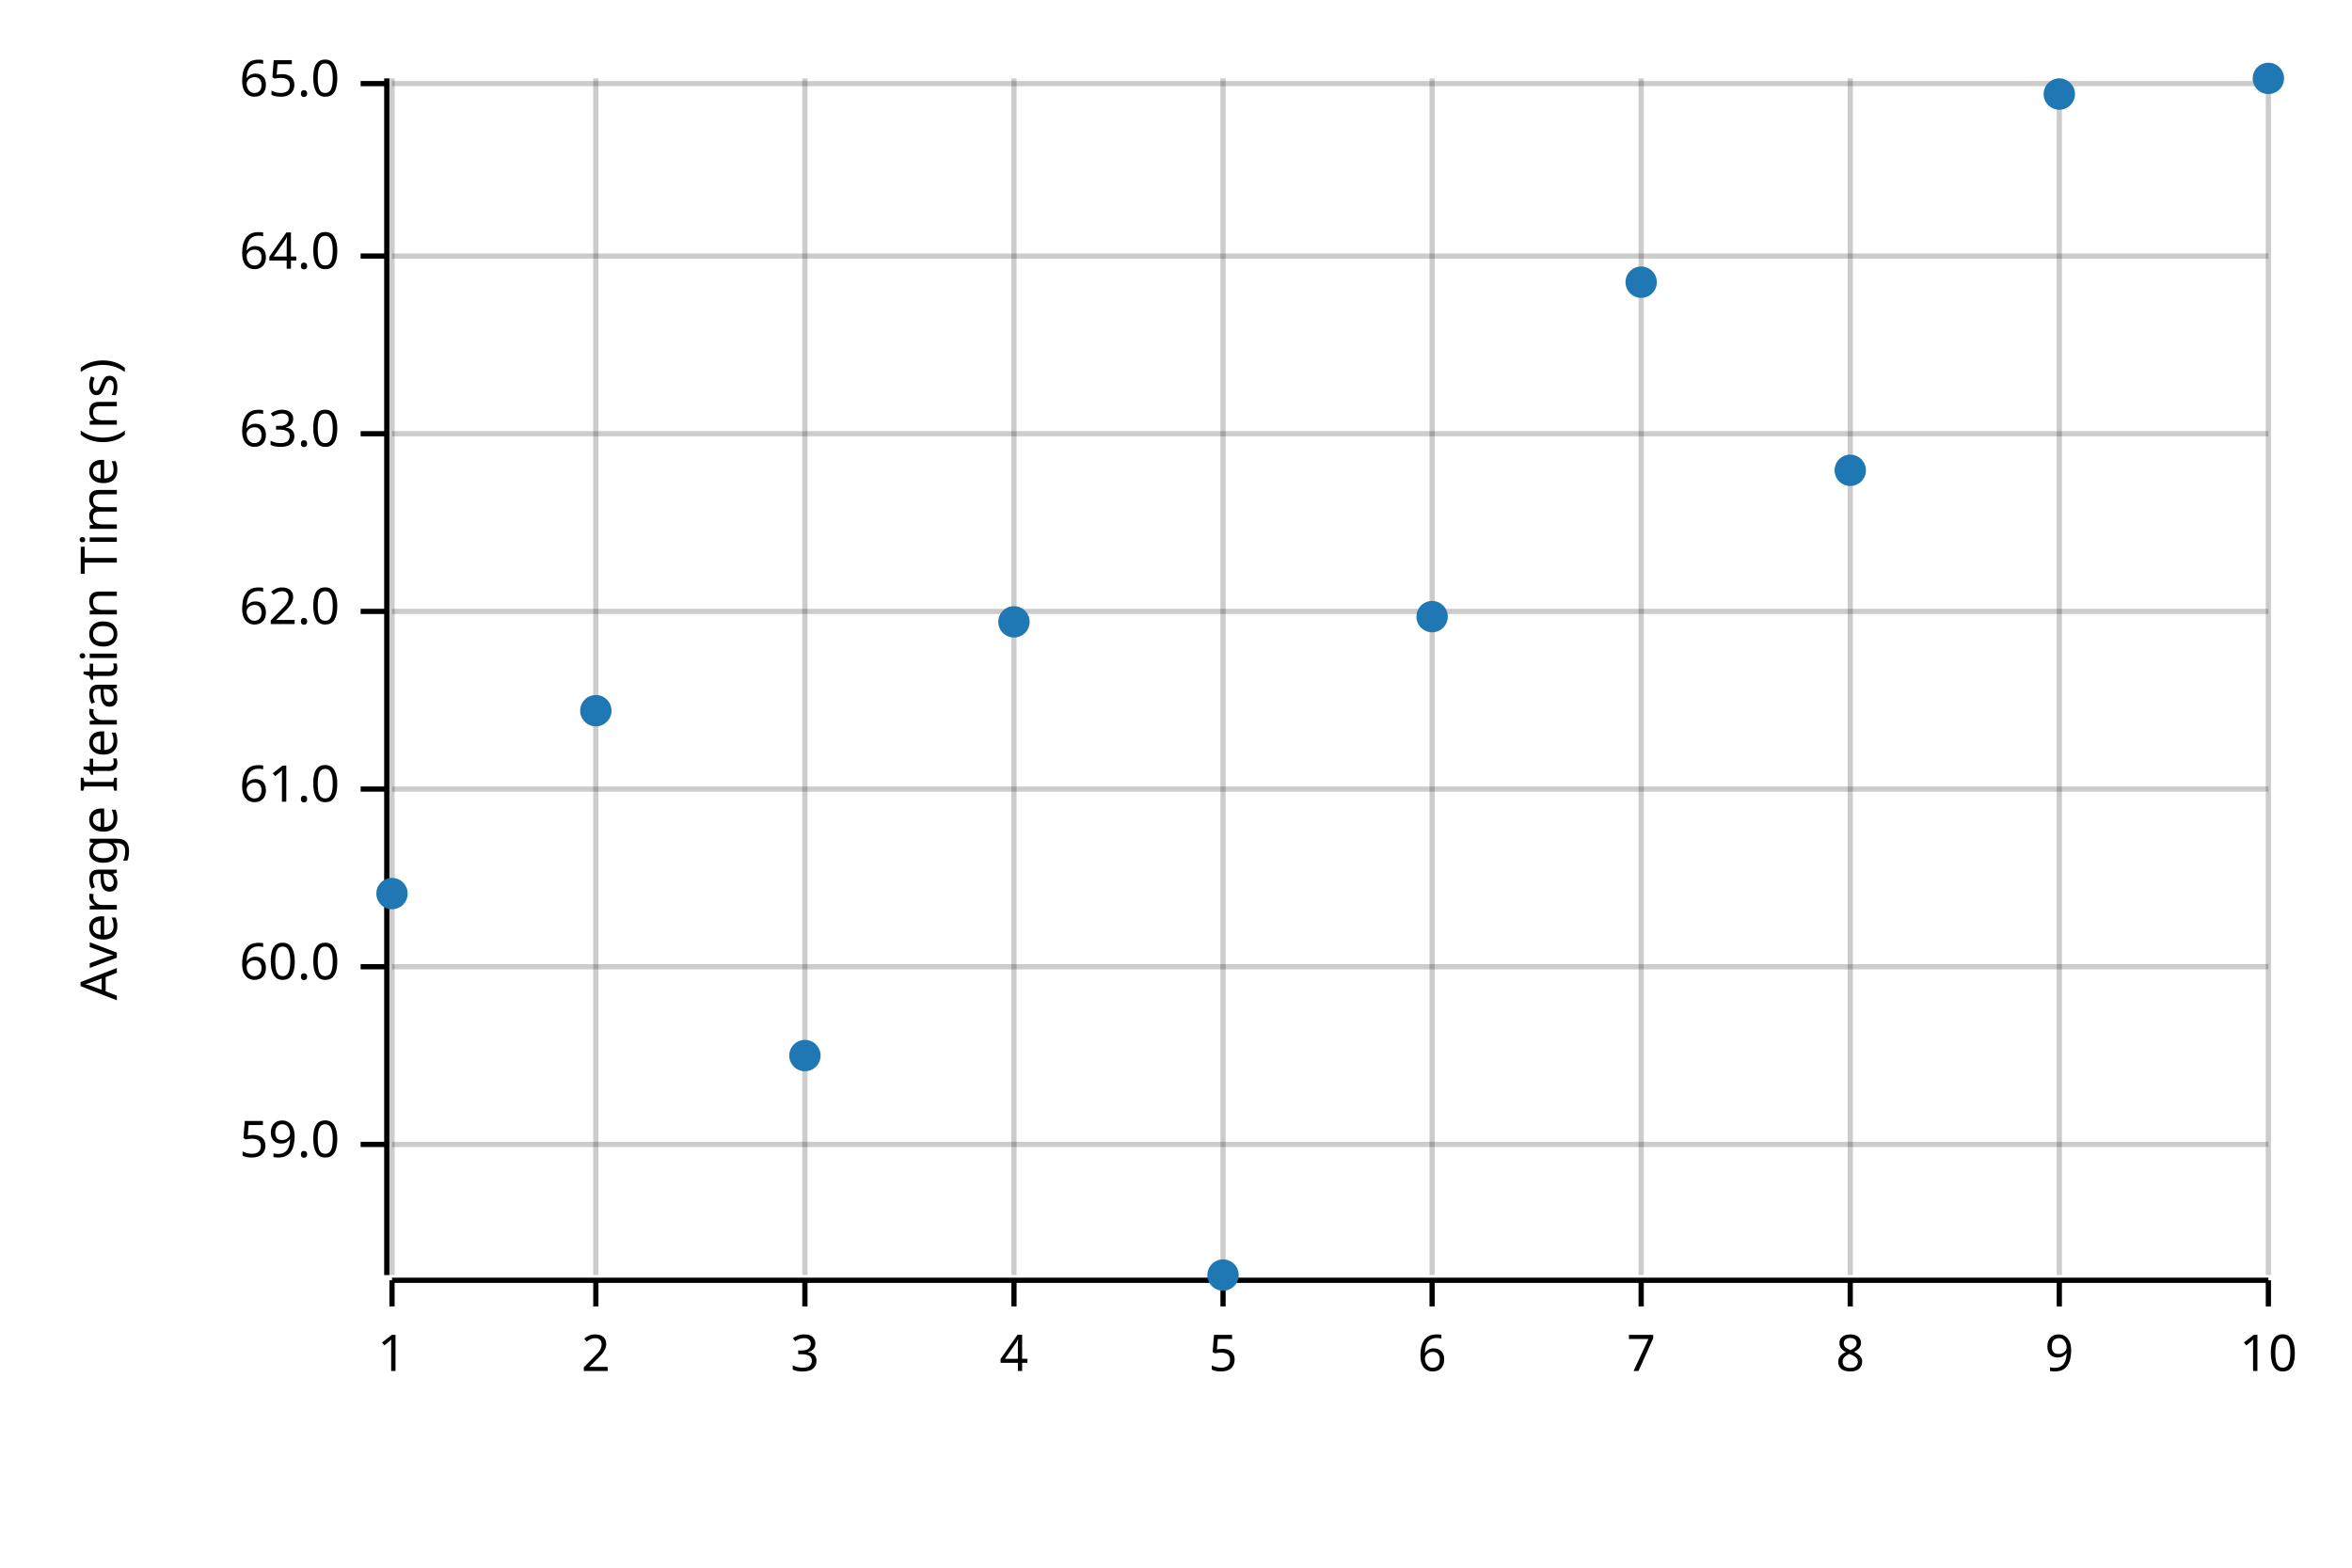
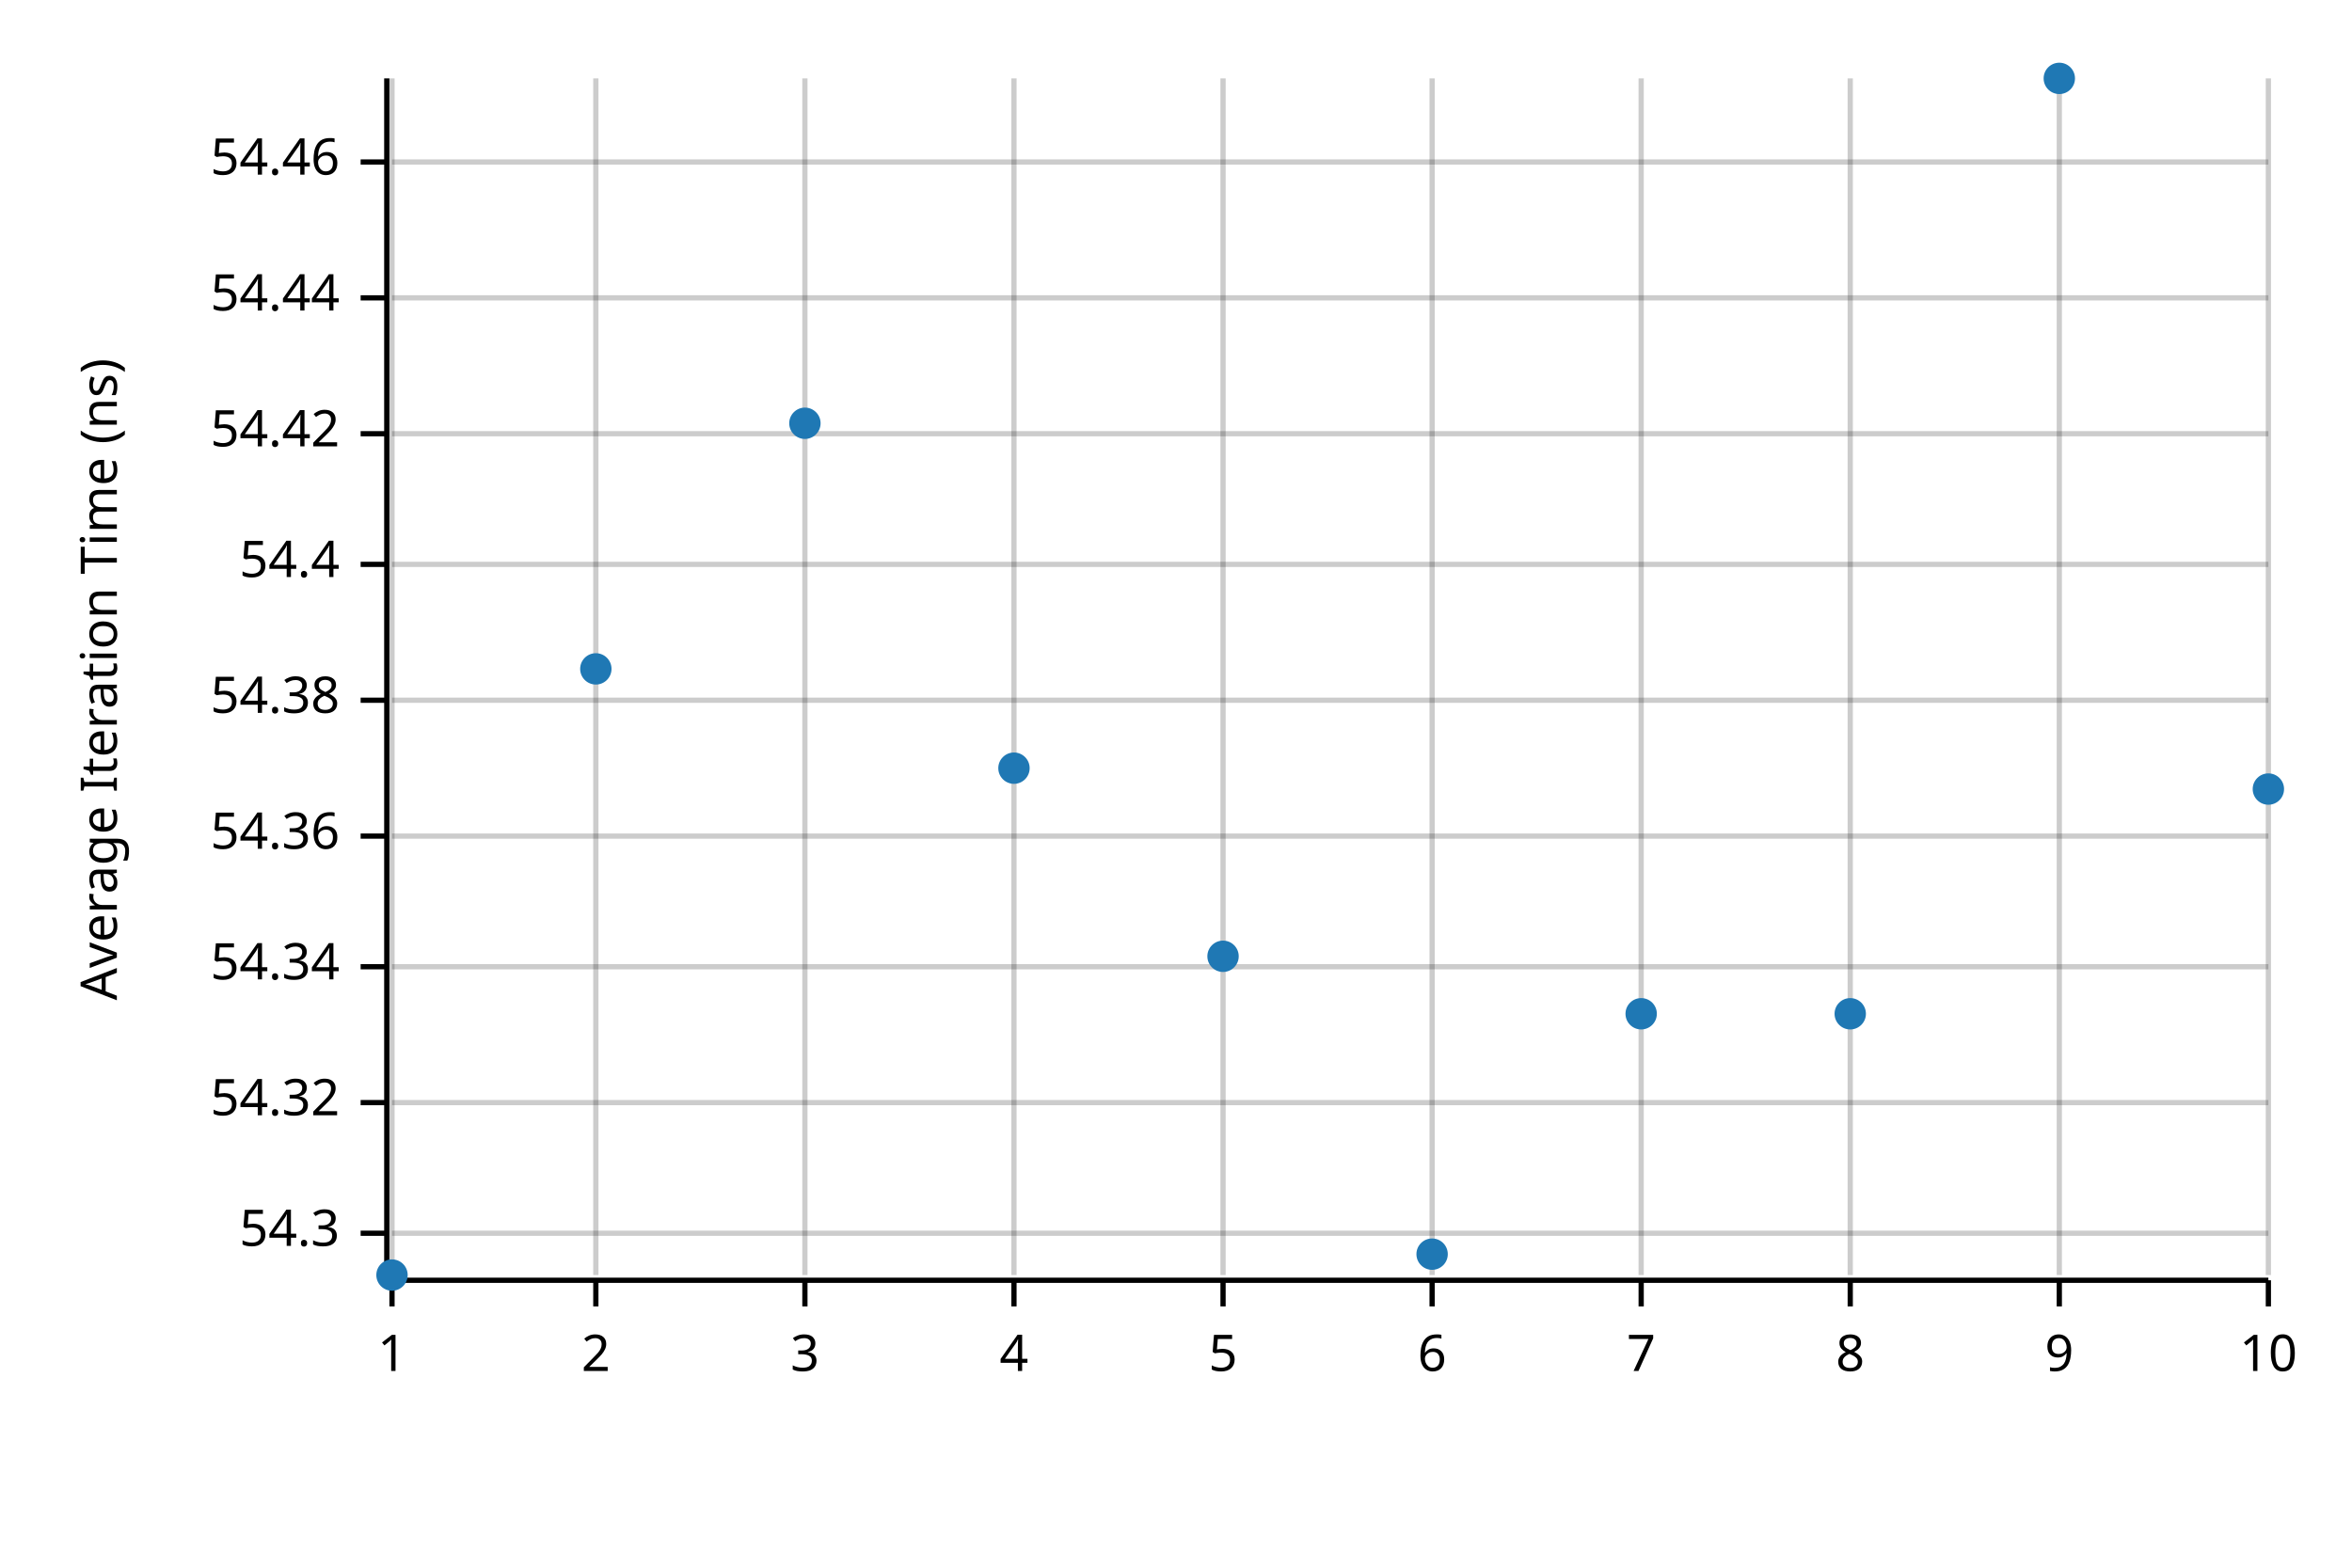
<svg xmlns="http://www.w3.org/2000/svg" width="450" height="300" viewBox="0 0 450 300">
  <text x="15" y="130" dy="0.76em" text-anchor="middle" font-family="sans-serif" font-size="9.677" opacity="1" fill="#000000" transform="rotate(270, 15, 130)">
Average Iteration Time (ns)
</text>
  <line opacity="0.2" stroke="#000000" stroke-width="1" x1="75" y1="244" x2="75" y2="15" />
  <line opacity="0.2" stroke="#000000" stroke-width="1" x1="114" y1="244" x2="114" y2="15" />
  <line opacity="0.2" stroke="#000000" stroke-width="1" x1="154" y1="244" x2="154" y2="15" />
  <line opacity="0.2" stroke="#000000" stroke-width="1" x1="194" y1="244" x2="194" y2="15" />
  <line opacity="0.2" stroke="#000000" stroke-width="1" x1="234" y1="244" x2="234" y2="15" />
  <line opacity="0.2" stroke="#000000" stroke-width="1" x1="274" y1="244" x2="274" y2="15" />
  <line opacity="0.2" stroke="#000000" stroke-width="1" x1="314" y1="244" x2="314" y2="15" />
  <line opacity="0.2" stroke="#000000" stroke-width="1" x1="354" y1="244" x2="354" y2="15" />
  <line opacity="0.2" stroke="#000000" stroke-width="1" x1="394" y1="244" x2="394" y2="15" />
  <line opacity="0.2" stroke="#000000" stroke-width="1" x1="434" y1="244" x2="434" y2="15" />
-   <line opacity="0.2" stroke="#000000" stroke-width="1" x1="75" y1="219" x2="434" y2="219" />
+   <line opacity="0.2" stroke="#000000" stroke-width="1" x1="75" y1="236" x2="434" y2="236" />
+   <line opacity="0.2" stroke="#000000" stroke-width="1" x1="75" y1="211" x2="434" y2="211" />
  <line opacity="0.2" stroke="#000000" stroke-width="1" x1="75" y1="185" x2="434" y2="185" />
-   <line opacity="0.2" stroke="#000000" stroke-width="1" x1="75" y1="151" x2="434" y2="151" />
-   <line opacity="0.2" stroke="#000000" stroke-width="1" x1="75" y1="117" x2="434" y2="117" />
+   <line opacity="0.2" stroke="#000000" stroke-width="1" x1="75" y1="160" x2="434" y2="160" />
+   <line opacity="0.2" stroke="#000000" stroke-width="1" x1="75" y1="134" x2="434" y2="134" />
+   <line opacity="0.2" stroke="#000000" stroke-width="1" x1="75" y1="108" x2="434" y2="108" />
  <line opacity="0.2" stroke="#000000" stroke-width="1" x1="75" y1="83" x2="434" y2="83" />
-   <line opacity="0.2" stroke="#000000" stroke-width="1" x1="75" y1="49" x2="434" y2="49" />
-   <line opacity="0.2" stroke="#000000" stroke-width="1" x1="75" y1="16" x2="434" y2="16" />
+   <line opacity="0.2" stroke="#000000" stroke-width="1" x1="75" y1="57" x2="434" y2="57" />
+   <line opacity="0.2" stroke="#000000" stroke-width="1" x1="75" y1="31" x2="434" y2="31" />
  <polyline fill="none" opacity="1" stroke="#000000" stroke-width="1" points="74,15 74,244 " />
-   <text x="65" y="219" dy="0.5ex" text-anchor="end" font-family="sans-serif" font-size="9.677" opacity="1" fill="#000000">
- 59.0
+   <text x="65" y="236" dy="0.5ex" text-anchor="end" font-family="sans-serif" font-size="9.677" opacity="1" fill="#000000">
+ 54.3
</text>
-   <polyline fill="none" opacity="1" stroke="#000000" stroke-width="1" points="69,219 74,219 " />
+   <polyline fill="none" opacity="1" stroke="#000000" stroke-width="1" points="69,236 74,236 " />
+   <text x="65" y="211" dy="0.5ex" text-anchor="end" font-family="sans-serif" font-size="9.677" opacity="1" fill="#000000">
+ 54.32
+ </text>
+   <polyline fill="none" opacity="1" stroke="#000000" stroke-width="1" points="69,211 74,211 " />
  <text x="65" y="185" dy="0.5ex" text-anchor="end" font-family="sans-serif" font-size="9.677" opacity="1" fill="#000000">
- 60.0
+ 54.34
</text>
  <polyline fill="none" opacity="1" stroke="#000000" stroke-width="1" points="69,185 74,185 " />
-   <text x="65" y="151" dy="0.5ex" text-anchor="end" font-family="sans-serif" font-size="9.677" opacity="1" fill="#000000">
- 61.0
+   <text x="65" y="160" dy="0.5ex" text-anchor="end" font-family="sans-serif" font-size="9.677" opacity="1" fill="#000000">
+ 54.36
</text>
-   <polyline fill="none" opacity="1" stroke="#000000" stroke-width="1" points="69,151 74,151 " />
-   <text x="65" y="117" dy="0.5ex" text-anchor="end" font-family="sans-serif" font-size="9.677" opacity="1" fill="#000000">
- 62.0
+   <polyline fill="none" opacity="1" stroke="#000000" stroke-width="1" points="69,160 74,160 " />
+   <text x="65" y="134" dy="0.5ex" text-anchor="end" font-family="sans-serif" font-size="9.677" opacity="1" fill="#000000">
+ 54.38
</text>
-   <polyline fill="none" opacity="1" stroke="#000000" stroke-width="1" points="69,117 74,117 " />
+   <polyline fill="none" opacity="1" stroke="#000000" stroke-width="1" points="69,134 74,134 " />
+   <text x="65" y="108" dy="0.5ex" text-anchor="end" font-family="sans-serif" font-size="9.677" opacity="1" fill="#000000">
+ 54.4
+ </text>
+   <polyline fill="none" opacity="1" stroke="#000000" stroke-width="1" points="69,108 74,108 " />
  <text x="65" y="83" dy="0.5ex" text-anchor="end" font-family="sans-serif" font-size="9.677" opacity="1" fill="#000000">
- 63.0
+ 54.42
</text>
  <polyline fill="none" opacity="1" stroke="#000000" stroke-width="1" points="69,83 74,83 " />
-   <text x="65" y="49" dy="0.5ex" text-anchor="end" font-family="sans-serif" font-size="9.677" opacity="1" fill="#000000">
- 64.0
+   <text x="65" y="57" dy="0.5ex" text-anchor="end" font-family="sans-serif" font-size="9.677" opacity="1" fill="#000000">
+ 54.44
</text>
-   <polyline fill="none" opacity="1" stroke="#000000" stroke-width="1" points="69,49 74,49 " />
-   <text x="65" y="16" dy="0.5ex" text-anchor="end" font-family="sans-serif" font-size="9.677" opacity="1" fill="#000000">
- 65.0
+   <polyline fill="none" opacity="1" stroke="#000000" stroke-width="1" points="69,57 74,57 " />
+   <text x="65" y="31" dy="0.5ex" text-anchor="end" font-family="sans-serif" font-size="9.677" opacity="1" fill="#000000">
+ 54.46
</text>
-   <polyline fill="none" opacity="1" stroke="#000000" stroke-width="1" points="69,16 74,16 " />
+   <polyline fill="none" opacity="1" stroke="#000000" stroke-width="1" points="69,31 74,31 " />
  <polyline fill="none" opacity="1" stroke="#000000" stroke-width="1" points="75,245 434,245 " />
  <text x="75" y="255" dy="0.76em" text-anchor="middle" font-family="sans-serif" font-size="9.677" opacity="1" fill="#000000">
1
</text>
  <polyline fill="none" opacity="1" stroke="#000000" stroke-width="1" points="75,245 75,250 " />
  <text x="114" y="255" dy="0.76em" text-anchor="middle" font-family="sans-serif" font-size="9.677" opacity="1" fill="#000000">
2
</text>
  <polyline fill="none" opacity="1" stroke="#000000" stroke-width="1" points="114,245 114,250 " />
  <text x="154" y="255" dy="0.76em" text-anchor="middle" font-family="sans-serif" font-size="9.677" opacity="1" fill="#000000">
3
</text>
  <polyline fill="none" opacity="1" stroke="#000000" stroke-width="1" points="154,245 154,250 " />
  <text x="194" y="255" dy="0.76em" text-anchor="middle" font-family="sans-serif" font-size="9.677" opacity="1" fill="#000000">
4
</text>
  <polyline fill="none" opacity="1" stroke="#000000" stroke-width="1" points="194,245 194,250 " />
  <text x="234" y="255" dy="0.76em" text-anchor="middle" font-family="sans-serif" font-size="9.677" opacity="1" fill="#000000">
5
</text>
  <polyline fill="none" opacity="1" stroke="#000000" stroke-width="1" points="234,245 234,250 " />
  <text x="274" y="255" dy="0.76em" text-anchor="middle" font-family="sans-serif" font-size="9.677" opacity="1" fill="#000000">
6
</text>
  <polyline fill="none" opacity="1" stroke="#000000" stroke-width="1" points="274,245 274,250 " />
  <text x="314" y="255" dy="0.76em" text-anchor="middle" font-family="sans-serif" font-size="9.677" opacity="1" fill="#000000">
7
</text>
  <polyline fill="none" opacity="1" stroke="#000000" stroke-width="1" points="314,245 314,250 " />
  <text x="354" y="255" dy="0.76em" text-anchor="middle" font-family="sans-serif" font-size="9.677" opacity="1" fill="#000000">
8
</text>
  <polyline fill="none" opacity="1" stroke="#000000" stroke-width="1" points="354,245 354,250 " />
  <text x="394" y="255" dy="0.76em" text-anchor="middle" font-family="sans-serif" font-size="9.677" opacity="1" fill="#000000">
9
</text>
  <polyline fill="none" opacity="1" stroke="#000000" stroke-width="1" points="394,245 394,250 " />
  <text x="434" y="255" dy="0.76em" text-anchor="middle" font-family="sans-serif" font-size="9.677" opacity="1" fill="#000000">
10
</text>
  <polyline fill="none" opacity="1" stroke="#000000" stroke-width="1" points="434,245 434,250 " />
-   <circle cx="75" cy="171" r="3" opacity="1" fill="#1F78B4" stroke="none" stroke-width="1" />
-   <circle cx="114" cy="136" r="3" opacity="1" fill="#1F78B4" stroke="none" stroke-width="1" />
-   <circle cx="154" cy="202" r="3" opacity="1" fill="#1F78B4" stroke="none" stroke-width="1" />
-   <circle cx="194" cy="119" r="3" opacity="1" fill="#1F78B4" stroke="none" stroke-width="1" />
-   <circle cx="234" cy="244" r="3" opacity="1" fill="#1F78B4" stroke="none" stroke-width="1" />
-   <circle cx="274" cy="118" r="3" opacity="1" fill="#1F78B4" stroke="none" stroke-width="1" />
-   <circle cx="314" cy="54" r="3" opacity="1" fill="#1F78B4" stroke="none" stroke-width="1" />
-   <circle cx="354" cy="90" r="3" opacity="1" fill="#1F78B4" stroke="none" stroke-width="1" />
-   <circle cx="394" cy="18" r="3" opacity="1" fill="#1F78B4" stroke="none" stroke-width="1" />
-   <circle cx="434" cy="15" r="3" opacity="1" fill="#1F78B4" stroke="none" stroke-width="1" />
+   <circle cx="75" cy="244" r="3" opacity="1" fill="#1F78B4" stroke="none" stroke-width="1" />
+   <circle cx="114" cy="128" r="3" opacity="1" fill="#1F78B4" stroke="none" stroke-width="1" />
+   <circle cx="154" cy="81" r="3" opacity="1" fill="#1F78B4" stroke="none" stroke-width="1" />
+   <circle cx="194" cy="147" r="3" opacity="1" fill="#1F78B4" stroke="none" stroke-width="1" />
+   <circle cx="234" cy="183" r="3" opacity="1" fill="#1F78B4" stroke="none" stroke-width="1" />
+   <circle cx="274" cy="240" r="3" opacity="1" fill="#1F78B4" stroke="none" stroke-width="1" />
+   <circle cx="314" cy="194" r="3" opacity="1" fill="#1F78B4" stroke="none" stroke-width="1" />
+   <circle cx="354" cy="194" r="3" opacity="1" fill="#1F78B4" stroke="none" stroke-width="1" />
+   <circle cx="394" cy="15" r="3" opacity="1" fill="#1F78B4" stroke="none" stroke-width="1" />
+   <circle cx="434" cy="151" r="3" opacity="1" fill="#1F78B4" stroke="none" stroke-width="1" />
</svg>
